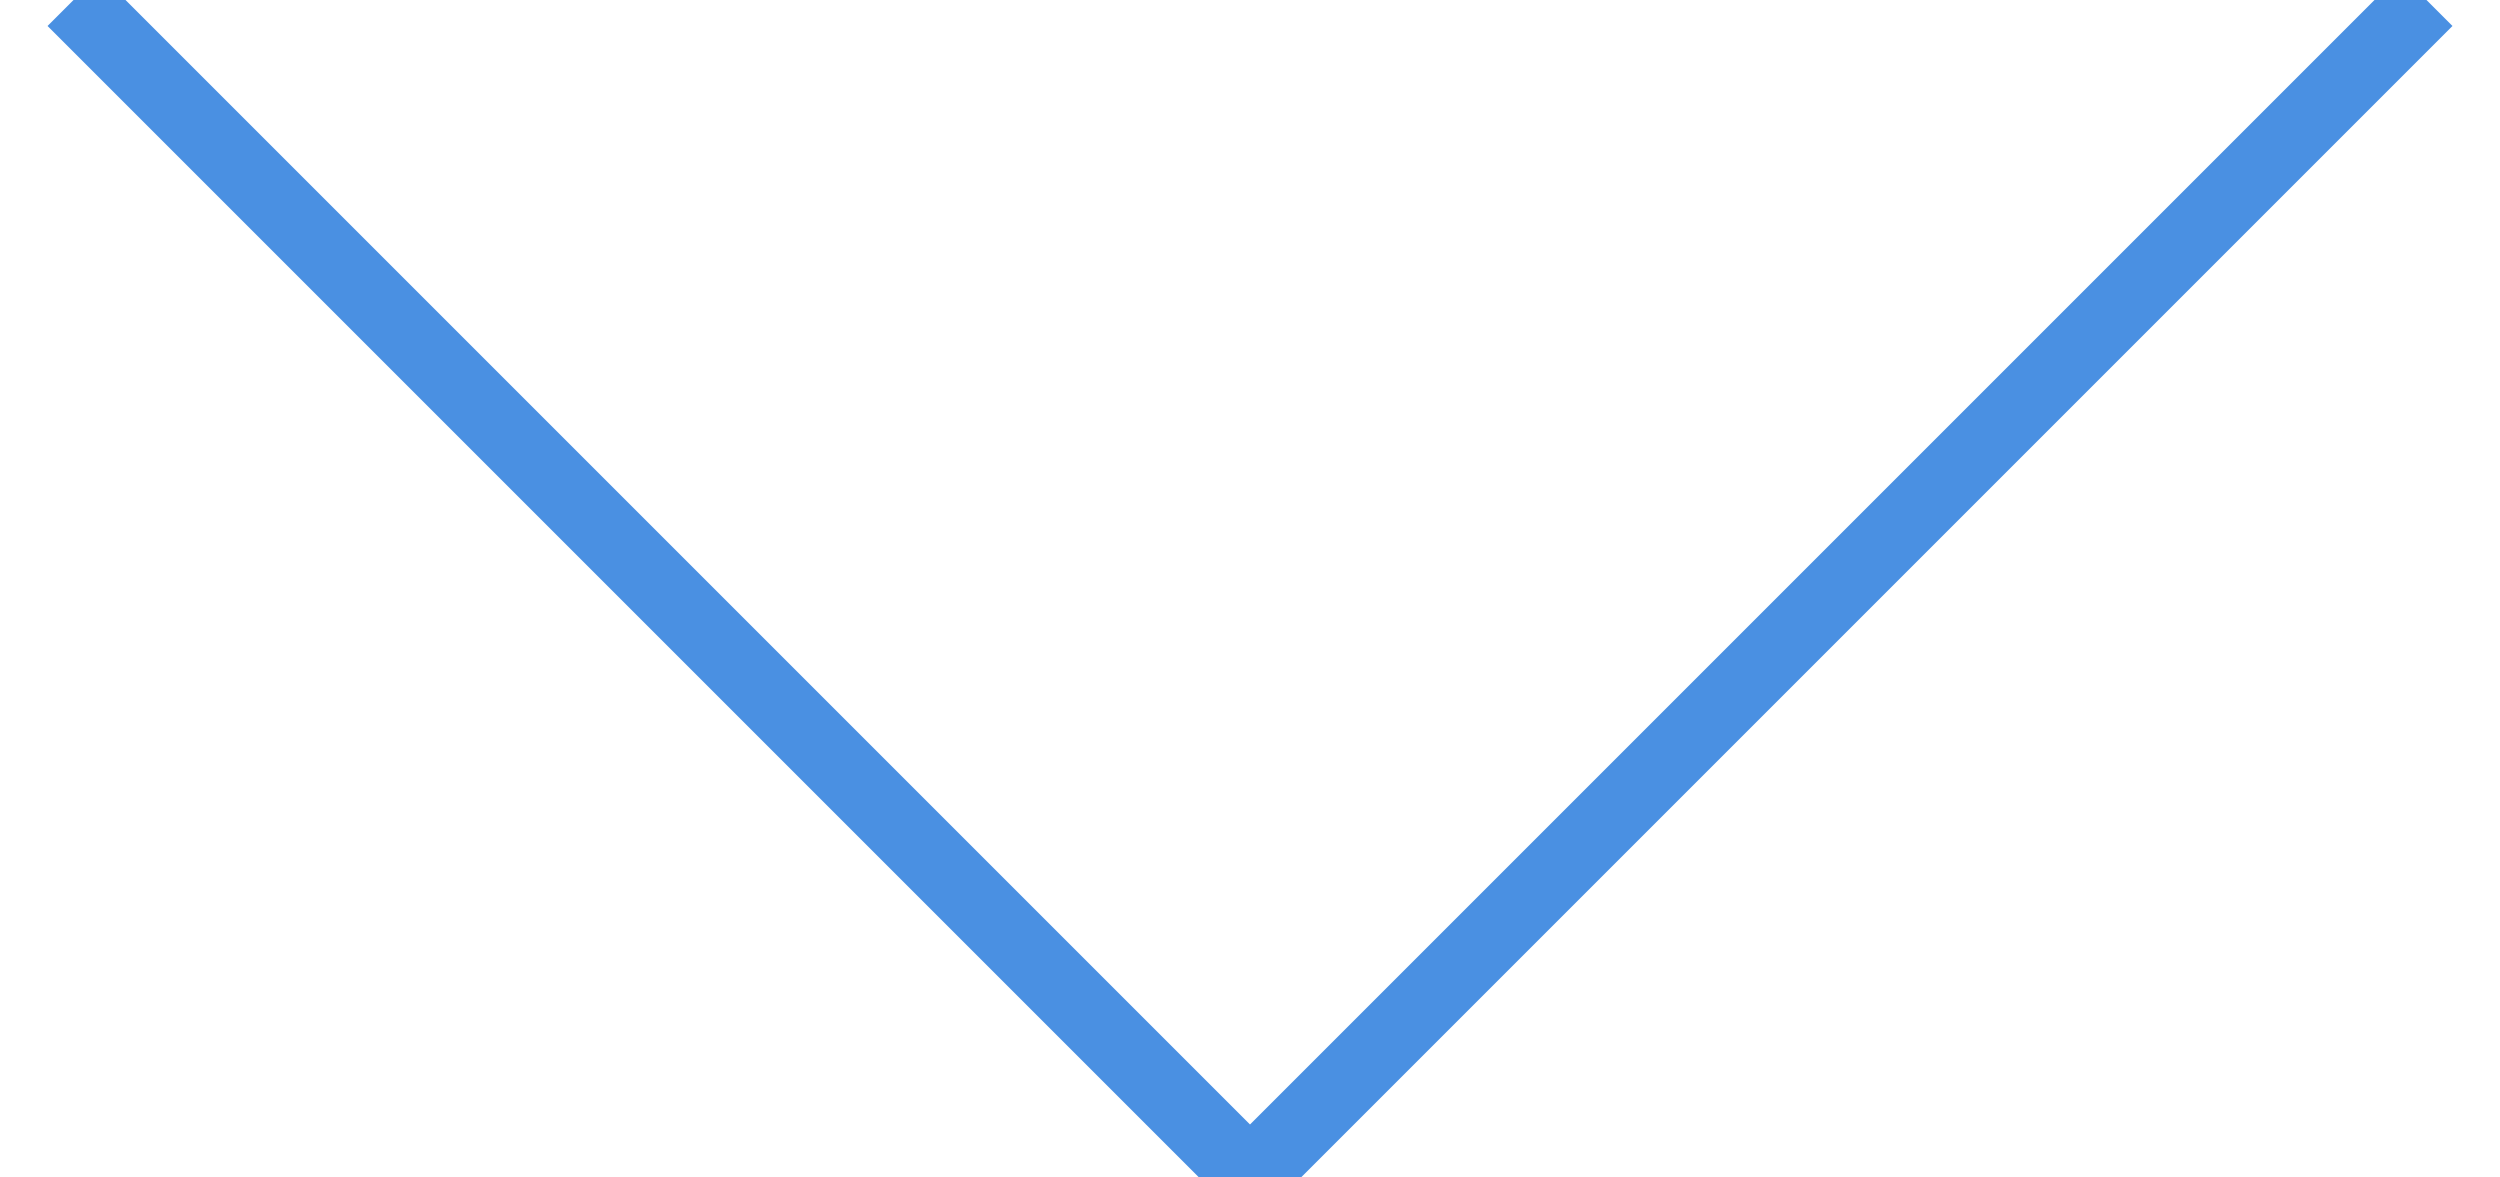
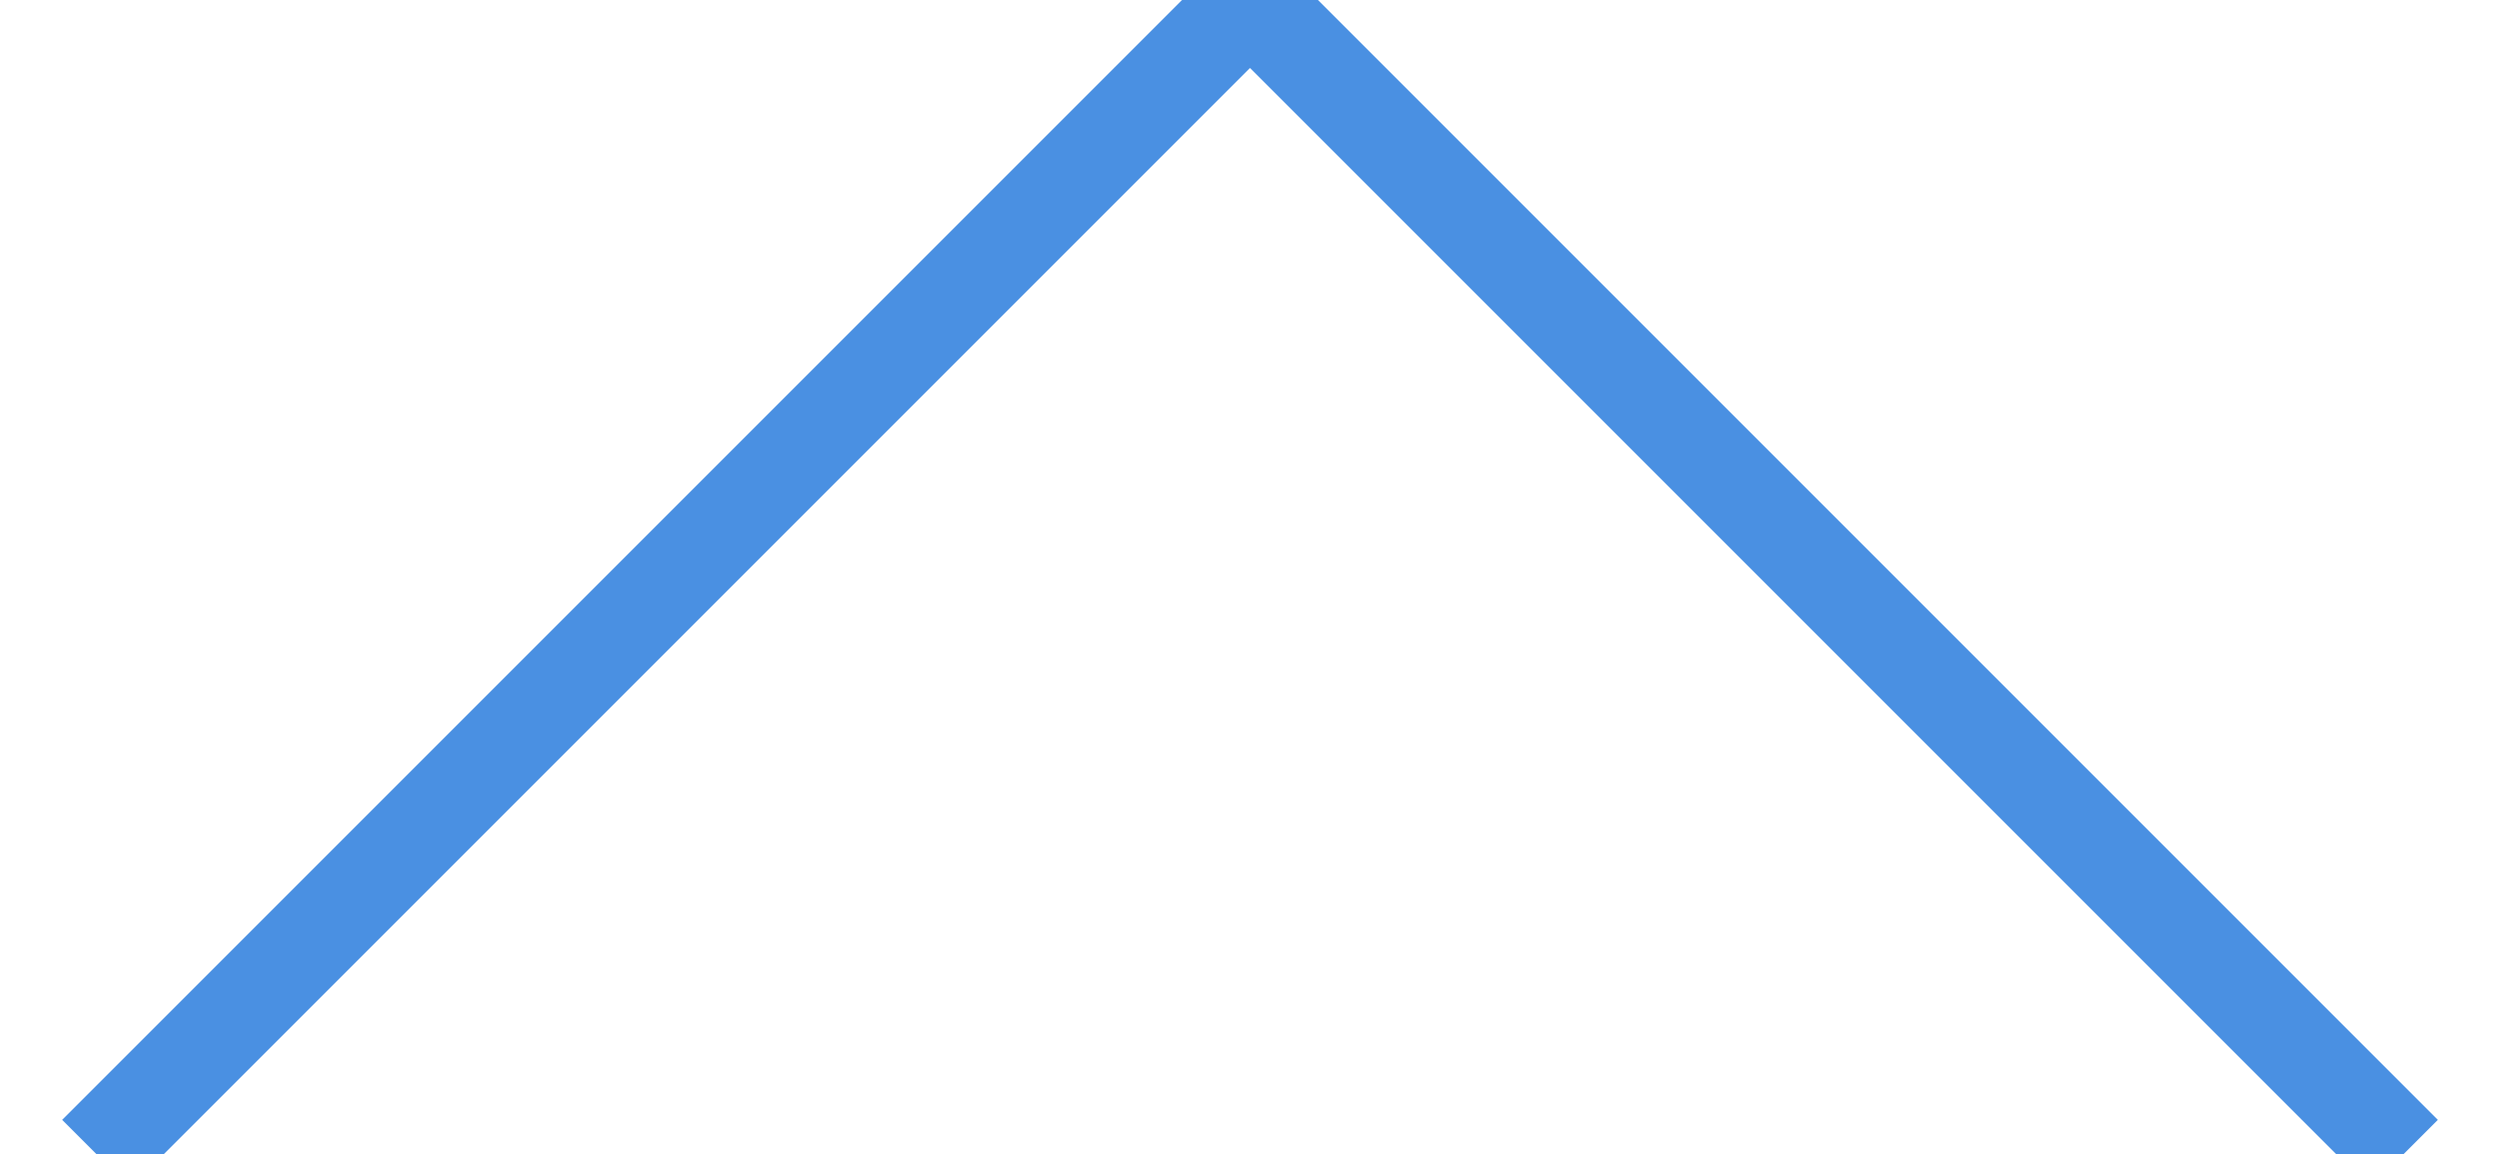
- <svg xmlns="http://www.w3.org/2000/svg" width="34px" height="16px" viewBox="0 0 34 16" version="1.1">
-   <defs />
-   <g id="Page-1" stroke="none" stroke-width="1" fill="none" fill-rule="evenodd">
-     <g id="Desktop-HD-database---filteri-sortiranje" transform="translate(-803, -183)" stroke="#4A90E2">
-       <polyline id="Stroke-1-Copy-4" transform="translate(820, 191) rotate(-180) translate(-820, -191) " points="804 199 820 183 836 199" />
-     </g>
-   </g>
+ <svg xmlns="http://www.w3.org/2000/svg" width="26" height="12" viewBox="0 0 26 12">
+   <path fill="none" fill-rule="evenodd" stroke="#4a90e2" d="M1 12L13 0l12 12" />
</svg>
